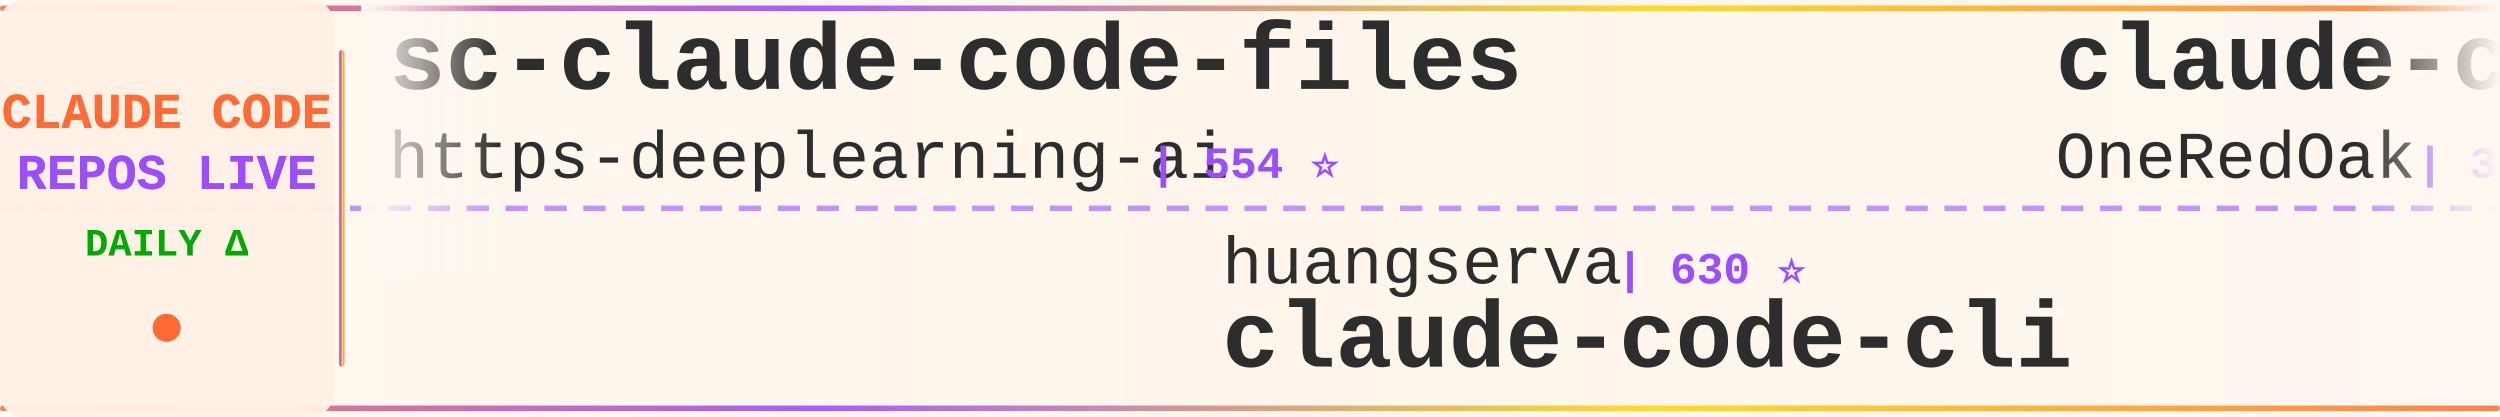
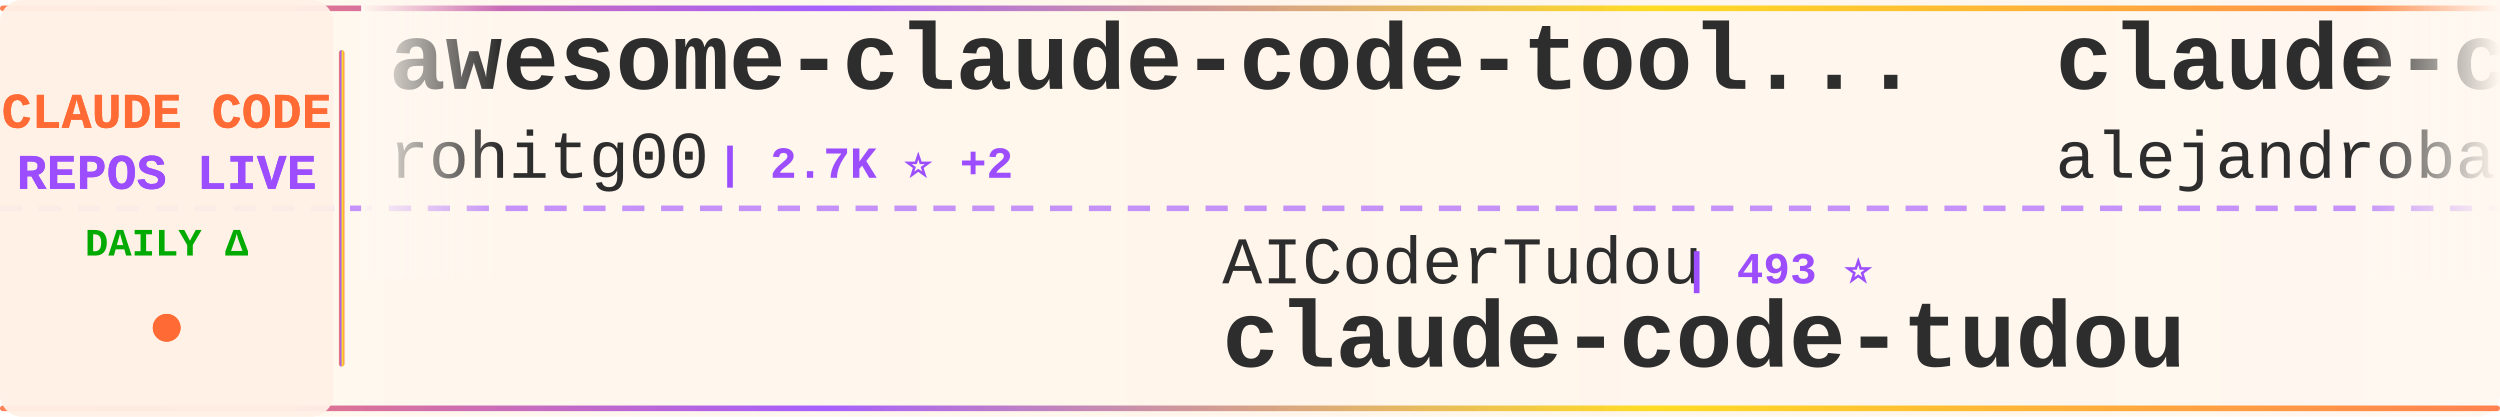
<svg xmlns="http://www.w3.org/2000/svg" width="900" height="150">
  <defs>
    <linearGradient id="tickerBg" x1="0%" y1="0%" x2="100%" y2="0%">
      <stop offset="0%" style="stop-color:#fff8f0;stop-opacity:0.98" />
      <stop offset="50%" style="stop-color:#fff5eb;stop-opacity:1" />
      <stop offset="100%" style="stop-color:#fff8f0;stop-opacity:0.98" />
    </linearGradient>
    <linearGradient id="borderGrad" x1="0%" y1="0%" x2="100%" y2="0%">
      <stop offset="0%" style="stop-color:#FF6B35;stop-opacity:0.85">
        <animate attributeName="stop-opacity" values="0.85;1;0.85" dur="2s" repeatCount="indefinite" />
      </stop>
      <stop offset="33%" style="stop-color:#9C4EFF;stop-opacity:0.9">
        <animate attributeName="stop-opacity" values="0.9;1;0.9" dur="2.2s" repeatCount="indefinite" />
      </stop>
      <stop offset="66%" style="stop-color:#FFD700;stop-opacity:0.85">
        <animate attributeName="stop-opacity" values="0.85;1;0.85" dur="1.8s" repeatCount="indefinite" />
      </stop>
      <stop offset="100%" style="stop-color:#FF6B35;stop-opacity:0.85">
        <animate attributeName="stop-opacity" values="0.85;1;0.85" dur="2s" repeatCount="indefinite" />
      </stop>
    </linearGradient>
    <filter id="textGlow">
      <feGaussianBlur stdDeviation="0.15" result="coloredBlur" />
      <feMerge>
        <feMergeNode in="coloredBlur" />
        <feMergeNode in="SourceGraphic" />
      </feMerge>
    </filter>
    <filter id="metricGlow">
      <feGaussianBlur stdDeviation="0.2" result="coloredBlur" />
      <feMerge>
        <feMergeNode in="coloredBlur" />
        <feMergeNode in="SourceGraphic" />
      </feMerge>
    </filter>
    <linearGradient id="leftFade" x1="0%" y1="0%" x2="100%" y2="0%">
      <stop offset="0%" style="stop-color:#fff8f0;stop-opacity:1" />
      <stop offset="100%" style="stop-color:#fff8f0;stop-opacity:0" />
    </linearGradient>
    <linearGradient id="rightFade" x1="0%" y1="0%" x2="100%" y2="0%">
      <stop offset="0%" style="stop-color:#fff8f0;stop-opacity:0" />
      <stop offset="100%" style="stop-color:#fff8f0;stop-opacity:1" />
    </linearGradient>
  </defs>
  <rect width="900" height="150" fill="url(#tickerBg)" rx="8" />
  <rect x="0" y="2" width="900" height="2" fill="url(#borderGrad)" rx="1" />
  <rect x="0" y="146" width="900" height="2" fill="url(#borderGrad)" rx="1" />
  <line x1="0" y1="75" x2="900" y2="75" stroke="#9C4EFF" stroke-width="2" stroke-dasharray="8 6" opacity="0.6" />
  <rect x="0" y="0" width="120" height="150" fill="#fff0e6" opacity="0.95" rx="8" />
  <text x="60" y="46" font-family="'Courier New', monospace" font-size="18" font-weight="bold" fill="#FF6B35" text-anchor="middle" filter="url(#textGlow)">
    CLAUDE CODE
  </text>
  <text x="60" y="68" font-family="'Courier New', monospace" font-size="18" font-weight="bold" fill="#9C4EFF" text-anchor="middle" filter="url(#textGlow)">
    REPOS LIVE
  </text>
  <text x="60" y="92" font-family="'Courier New', monospace" font-size="14" font-weight="bold" fill="#00aa00" text-anchor="middle">
    DAILY Δ
  </text>
  <circle cx="60" cy="118" r="5" fill="#FF6B35" filter="url(#metricGlow)">
    <animate attributeName="r" values="4;6;4" dur="1.5s" repeatCount="indefinite" />
    <animate attributeName="opacity" values="0.6;1;0.6" dur="1.5s" repeatCount="indefinite" />
  </circle>
  <rect x="122" y="18" width="2" height="114" fill="url(#borderGrad)" rx="1" />
  <clipPath id="tickerClip">
    <rect x="130" y="0" width="770" height="150" />
  </clipPath>
  <g clip-path="url(#tickerClip)">
    <g id="tickerItems">
      <animateTransform attributeName="transform" attributeType="XML" type="translate" from="0 0" to="-3000 0" dur="54s" repeatCount="indefinite" />
      <g transform="translate(0, 0)">
-         <text x="140" y="32" font-family="'Courier New', monospace" font-size="34" font-weight="bold" fill="#2d2d2d">sc-claude-code-files</text>
-         <text x="140" y="64" font-family="'Courier New', monospace" font-size="24" font-weight="normal" fill="#2d2d2d" opacity="1.0">https-deeplearning-ai</text>
-         <text x="414" y="64" font-family="'Courier New', monospace" font-size="16" font-weight="bold" fill="#9C4EFF"> | 554 ⭐</text>
+         <text x="140" y="32" font-family="'Courier New', monospace" font-size="34" font-weight="bold" fill="#2d2d2d">awesome-claude-code-tool...</text>
+         <text x="140" y="64" font-family="'Courier New', monospace" font-size="24" font-weight="normal" fill="#2d2d2d" opacity="1.0">rohitg00</text>
+         <text x="258" y="64" font-family="'Courier New', monospace" font-size="16" font-weight="bold" fill="#9C4EFF"> | 2.7K ⭐ +2</text>
      </g>
      <g transform="translate(300, 0)">
-         <text x="140" y="102" font-family="'Courier New', monospace" font-size="24" font-weight="normal" fill="#2d2d2d" opacity="1.0">huangserva</text>
-         <text x="282" y="102" font-family="'Courier New', monospace" font-size="16" font-weight="bold" fill="#9C4EFF"> | 630 ⭐</text>
-         <text x="140" y="132" font-family="'Courier New', monospace" font-size="34" font-weight="bold" fill="#2d2d2d">claude-code-cli</text>
+         <text x="140" y="102" font-family="'Courier New', monospace" font-size="24" font-weight="normal" fill="#2d2d2d" opacity="1.0">AICoderTudou</text>
+         <text x="306" y="102" font-family="'Courier New', monospace" font-size="16" font-weight="bold" fill="#9C4EFF"> | 493 ⭐</text>
+         <text x="140" y="132" font-family="'Courier New', monospace" font-size="34" font-weight="bold" fill="#2d2d2d">claude-code-tudou</text>
      </g>
      <g transform="translate(600, 0)">
-         <text x="140" y="32" font-family="'Courier New', monospace" font-size="34" font-weight="bold" fill="#2d2d2d">claude-code-workflows</text>
-         <text x="140" y="64" font-family="'Courier New', monospace" font-size="24" font-weight="normal" fill="#2d2d2d" opacity="1.0">OneRedOak</text>
-         <text x="270" y="64" font-family="'Courier New', monospace" font-size="16" font-weight="bold" fill="#9C4EFF"> | 3.9K ⭐ +1</text>
+         <text x="140" y="32" font-family="'Courier New', monospace" font-size="34" font-weight="bold" fill="#2d2d2d">claude-code-from-source</text>
+         <text x="140" y="64" font-family="'Courier New', monospace" font-size="24" font-weight="normal" fill="#2d2d2d" opacity="1.0">alejandrobalderas</text>
+         <text x="366" y="64" font-family="'Courier New', monospace" font-size="16" font-weight="bold" fill="#9C4EFF"> | 3.0K ⭐ +1</text>
      </g>
      <g transform="translate(900, 0)">
+         <text x="140" y="102" font-family="'Courier New', monospace" font-size="24" font-weight="normal" fill="#2d2d2d" opacity="1.0">centminmod</text>
+         <text x="282" y="102" font-family="'Courier New', monospace" font-size="16" font-weight="bold" fill="#9C4EFF"> | 2.7K ⭐</text>
+         <text x="140" y="132" font-family="'Courier New', monospace" font-size="34" font-weight="bold" fill="#2d2d2d">my-claude-code-setup</text>
+       </g>
+       <g transform="translate(1200, 0)">
+         <text x="140" y="32" font-family="'Courier New', monospace" font-size="34" font-weight="bold" fill="#2d2d2d">claude_code_src</text>
+         <text x="140" y="64" font-family="'Courier New', monospace" font-size="24" font-weight="normal" fill="#2d2d2d" opacity="1.0">ponponon</text>
+         <text x="258" y="64" font-family="'Courier New', monospace" font-size="16" font-weight="bold" fill="#9C4EFF"> | 2.3K ⭐</text>
+       </g>
+       <g transform="translate(1500, 0)">
        <text x="140" y="102" font-family="'Courier New', monospace" font-size="24" font-weight="normal" fill="#2d2d2d" opacity="1.0">Chachamaru127</text>
-         <text x="318" y="102" font-family="'Courier New', monospace" font-size="16" font-weight="bold" fill="#9C4EFF"> | 3.1K ⭐</text>
+         <text x="318" y="102" font-family="'Courier New', monospace" font-size="16" font-weight="bold" fill="#9C4EFF"> | 3.1K ⭐ +1</text>
        <text x="140" y="132" font-family="'Courier New', monospace" font-size="34" font-weight="bold" fill="#2d2d2d">claude-code-harness</text>
      </g>
-       <g transform="translate(1200, 0)">
-         <text x="140" y="32" font-family="'Courier New', monospace" font-size="34" font-weight="bold" fill="#2d2d2d">claude-code-skills</text>
-         <text x="140" y="64" font-family="'Courier New', monospace" font-size="24" font-weight="normal" fill="#2d2d2d" opacity="1.0">daymade</text>
-         <text x="246" y="64" font-family="'Courier New', monospace" font-size="16" font-weight="bold" fill="#9C4EFF"> | 1.4K ⭐ +1.4K</text>
-       </g>
-       <g transform="translate(1500, 0)">
-         <text x="140" y="102" font-family="'Courier New', monospace" font-size="24" font-weight="normal" fill="#2d2d2d" opacity="1.0">darcyegb</text>
-         <text x="258" y="102" font-family="'Courier New', monospace" font-size="16" font-weight="bold" fill="#9C4EFF"> | 771 ⭐</text>
-         <text x="140" y="132" font-family="'Courier New', monospace" font-size="34" font-weight="bold" fill="#2d2d2d">ClaudeCodeAgents</text>
-       </g>
      <g transform="translate(1800, 0)">
-         <text x="140" y="32" font-family="'Courier New', monospace" font-size="34" font-weight="bold" fill="#2d2d2d">claude-code-reverse</text>
-         <text x="140" y="64" font-family="'Courier New', monospace" font-size="24" font-weight="normal" fill="#2d2d2d" opacity="1.0">Yuyz0112</text>
-         <text x="258" y="64" font-family="'Courier New', monospace" font-size="16" font-weight="bold" fill="#9C4EFF"> | 2.4K ⭐</text>
+         <text x="140" y="32" font-family="'Courier New', monospace" font-size="34" font-weight="bold" fill="#2d2d2d">claude_codex_bridge</text>
+         <text x="140" y="64" font-family="'Courier New', monospace" font-size="24" font-weight="normal" fill="#2d2d2d" opacity="1.0">SeemSeam</text>
+         <text x="258" y="64" font-family="'Courier New', monospace" font-size="16" font-weight="bold" fill="#9C4EFF"> | 3.5K ⭐</text>
      </g>
      <g transform="translate(2100, 0)">
-         <text x="140" y="102" font-family="'Courier New', monospace" font-size="24" font-weight="normal" fill="#2d2d2d" opacity="1.0">JrCx7scC</text>
-         <text x="258" y="102" font-family="'Courier New', monospace" font-size="16" font-weight="bold" fill="#9C4EFF"> | 375 ⭐</text>
-         <text x="140" y="132" font-family="'Courier New', monospace" font-size="34" font-weight="bold" fill="#2d2d2d">claude-code-source</text>
+         <text x="140" y="102" font-family="'Courier New', monospace" font-size="24" font-weight="normal" fill="#2d2d2d" opacity="1.0">Donchitos</text>
+         <text x="270" y="102" font-family="'Courier New', monospace" font-size="16" font-weight="bold" fill="#9C4EFF"> | 25.8K ⭐ +12</text>
+         <text x="140" y="132" font-family="'Courier New', monospace" font-size="34" font-weight="bold" fill="#2d2d2d">Claude-Code-Game-Studios</text>
      </g>
      <g transform="translate(2400, 0)">
        <text x="140" y="32" font-family="'Courier New', monospace" font-size="34" font-weight="bold" fill="#2d2d2d">claude-code-my-workflow</text>
        <text x="140" y="64" font-family="'Courier New', monospace" font-size="24" font-weight="normal" fill="#2d2d2d" opacity="1.0">pedrohcgs</text>
-         <text x="270" y="64" font-family="'Courier New', monospace" font-size="16" font-weight="bold" fill="#9C4EFF"> | 1.6K ⭐ +8</text>
+         <text x="270" y="64" font-family="'Courier New', monospace" font-size="16" font-weight="bold" fill="#9C4EFF"> | 1.6K ⭐ +6</text>
      </g>
      <g transform="translate(2700, 0)">
        <text x="140" y="102" font-family="'Courier New', monospace" font-size="24" font-weight="normal" fill="#2d2d2d" opacity="1.0">xu-xiang</text>
        <text x="258" y="102" font-family="'Courier New', monospace" font-size="16" font-weight="bold" fill="#9C4EFF"> | 2.0K ⭐</text>
        <text x="140" y="132" font-family="'Courier New', monospace" font-size="34" font-weight="bold" fill="#2d2d2d">everything-claude-code-z...</text>
      </g>
      <g transform="translate(3000, 0)">
-         <text x="140" y="32" font-family="'Courier New', monospace" font-size="34" font-weight="bold" fill="#2d2d2d">sc-claude-code-files</text>
-         <text x="140" y="64" font-family="'Courier New', monospace" font-size="24" font-weight="normal" fill="#2d2d2d" opacity="1.0">https-deeplearning-ai</text>
-         <text x="414" y="64" font-family="'Courier New', monospace" font-size="16" font-weight="bold" fill="#9C4EFF"> | 554 ⭐</text>
+         <text x="140" y="32" font-family="'Courier New', monospace" font-size="34" font-weight="bold" fill="#2d2d2d">awesome-claude-code-tool...</text>
+         <text x="140" y="64" font-family="'Courier New', monospace" font-size="24" font-weight="normal" fill="#2d2d2d" opacity="1.0">rohitg00</text>
+         <text x="258" y="64" font-family="'Courier New', monospace" font-size="16" font-weight="bold" fill="#9C4EFF"> | 2.7K ⭐ +2</text>
      </g>
      <g transform="translate(3300, 0)">
-         <text x="140" y="102" font-family="'Courier New', monospace" font-size="24" font-weight="normal" fill="#2d2d2d" opacity="1.0">huangserva</text>
-         <text x="282" y="102" font-family="'Courier New', monospace" font-size="16" font-weight="bold" fill="#9C4EFF"> | 630 ⭐</text>
-         <text x="140" y="132" font-family="'Courier New', monospace" font-size="34" font-weight="bold" fill="#2d2d2d">claude-code-cli</text>
+         <text x="140" y="102" font-family="'Courier New', monospace" font-size="24" font-weight="normal" fill="#2d2d2d" opacity="1.0">AICoderTudou</text>
+         <text x="306" y="102" font-family="'Courier New', monospace" font-size="16" font-weight="bold" fill="#9C4EFF"> | 493 ⭐</text>
+         <text x="140" y="132" font-family="'Courier New', monospace" font-size="34" font-weight="bold" fill="#2d2d2d">claude-code-tudou</text>
      </g>
      <g transform="translate(3600, 0)">
-         <text x="140" y="32" font-family="'Courier New', monospace" font-size="34" font-weight="bold" fill="#2d2d2d">claude-code-workflows</text>
-         <text x="140" y="64" font-family="'Courier New', monospace" font-size="24" font-weight="normal" fill="#2d2d2d" opacity="1.0">OneRedOak</text>
-         <text x="270" y="64" font-family="'Courier New', monospace" font-size="16" font-weight="bold" fill="#9C4EFF"> | 3.9K ⭐ +1</text>
+         <text x="140" y="32" font-family="'Courier New', monospace" font-size="34" font-weight="bold" fill="#2d2d2d">claude-code-from-source</text>
+         <text x="140" y="64" font-family="'Courier New', monospace" font-size="24" font-weight="normal" fill="#2d2d2d" opacity="1.0">alejandrobalderas</text>
+         <text x="366" y="64" font-family="'Courier New', monospace" font-size="16" font-weight="bold" fill="#9C4EFF"> | 3.0K ⭐ +1</text>
      </g>
      <g transform="translate(3900, 0)">
-         <text x="140" y="102" font-family="'Courier New', monospace" font-size="24" font-weight="normal" fill="#2d2d2d" opacity="1.0">Chachamaru127</text>
-         <text x="318" y="102" font-family="'Courier New', monospace" font-size="16" font-weight="bold" fill="#9C4EFF"> | 3.1K ⭐</text>
-         <text x="140" y="132" font-family="'Courier New', monospace" font-size="34" font-weight="bold" fill="#2d2d2d">claude-code-harness</text>
+         <text x="140" y="102" font-family="'Courier New', monospace" font-size="24" font-weight="normal" fill="#2d2d2d" opacity="1.0">centminmod</text>
+         <text x="282" y="102" font-family="'Courier New', monospace" font-size="16" font-weight="bold" fill="#9C4EFF"> | 2.7K ⭐</text>
+         <text x="140" y="132" font-family="'Courier New', monospace" font-size="34" font-weight="bold" fill="#2d2d2d">my-claude-code-setup</text>
      </g>
    </g>
  </g>
  <rect x="130" y="0" width="50" height="100" fill="url(#leftFade)" />
  <rect x="850" y="0" width="50" height="100" fill="url(#rightFade)" />
</svg>
